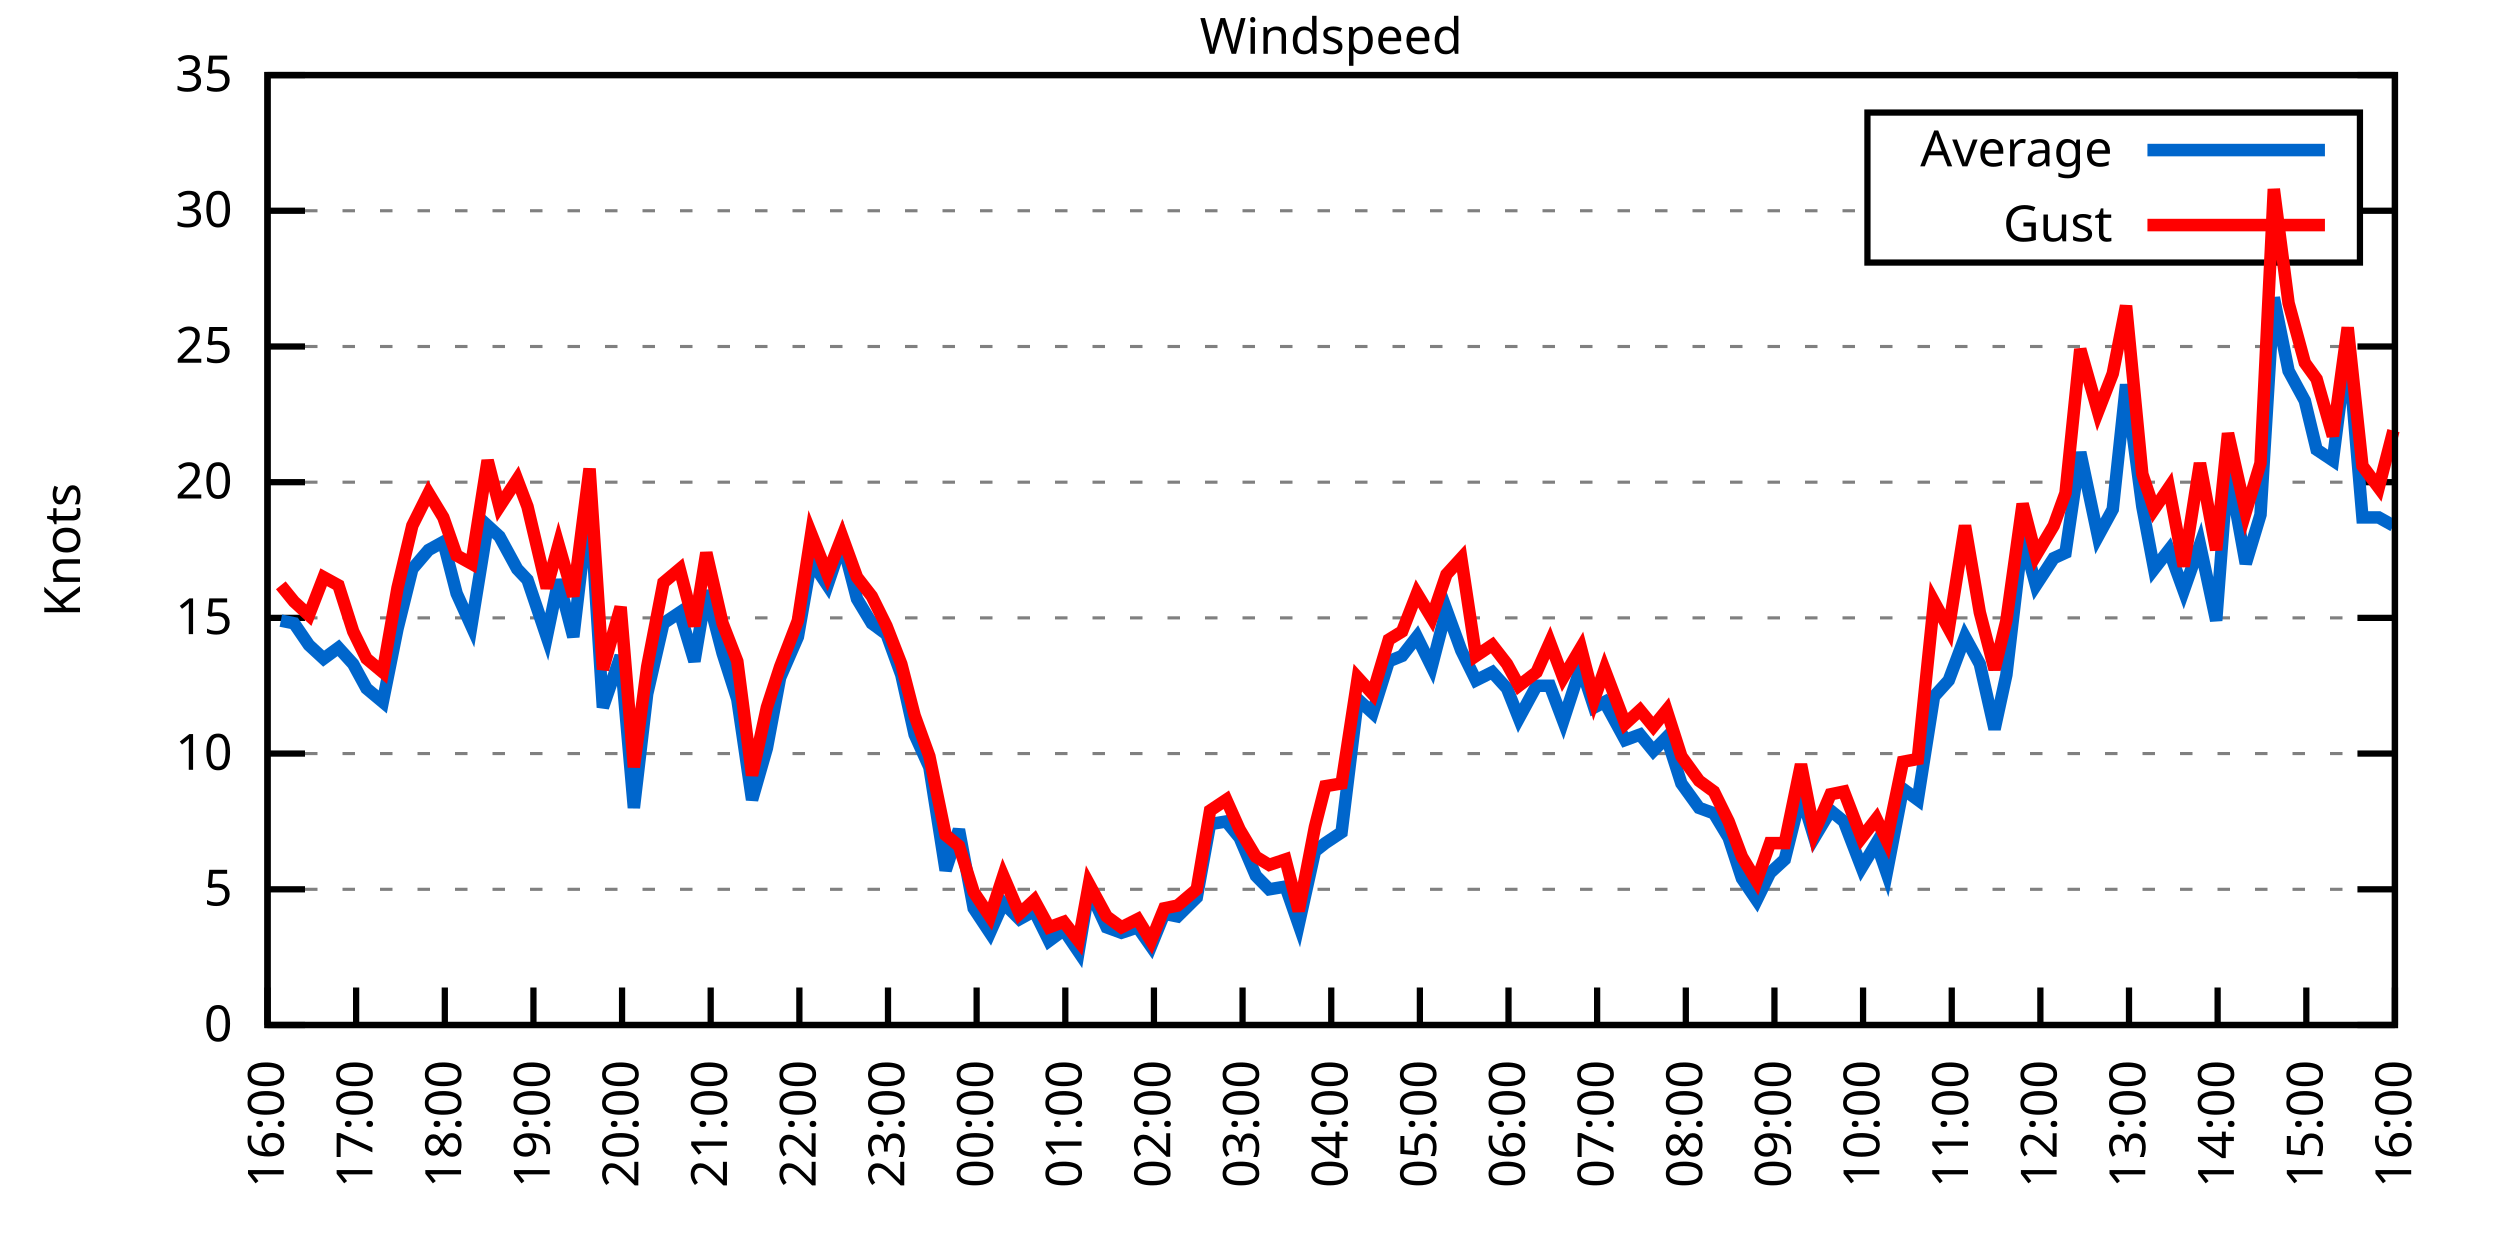
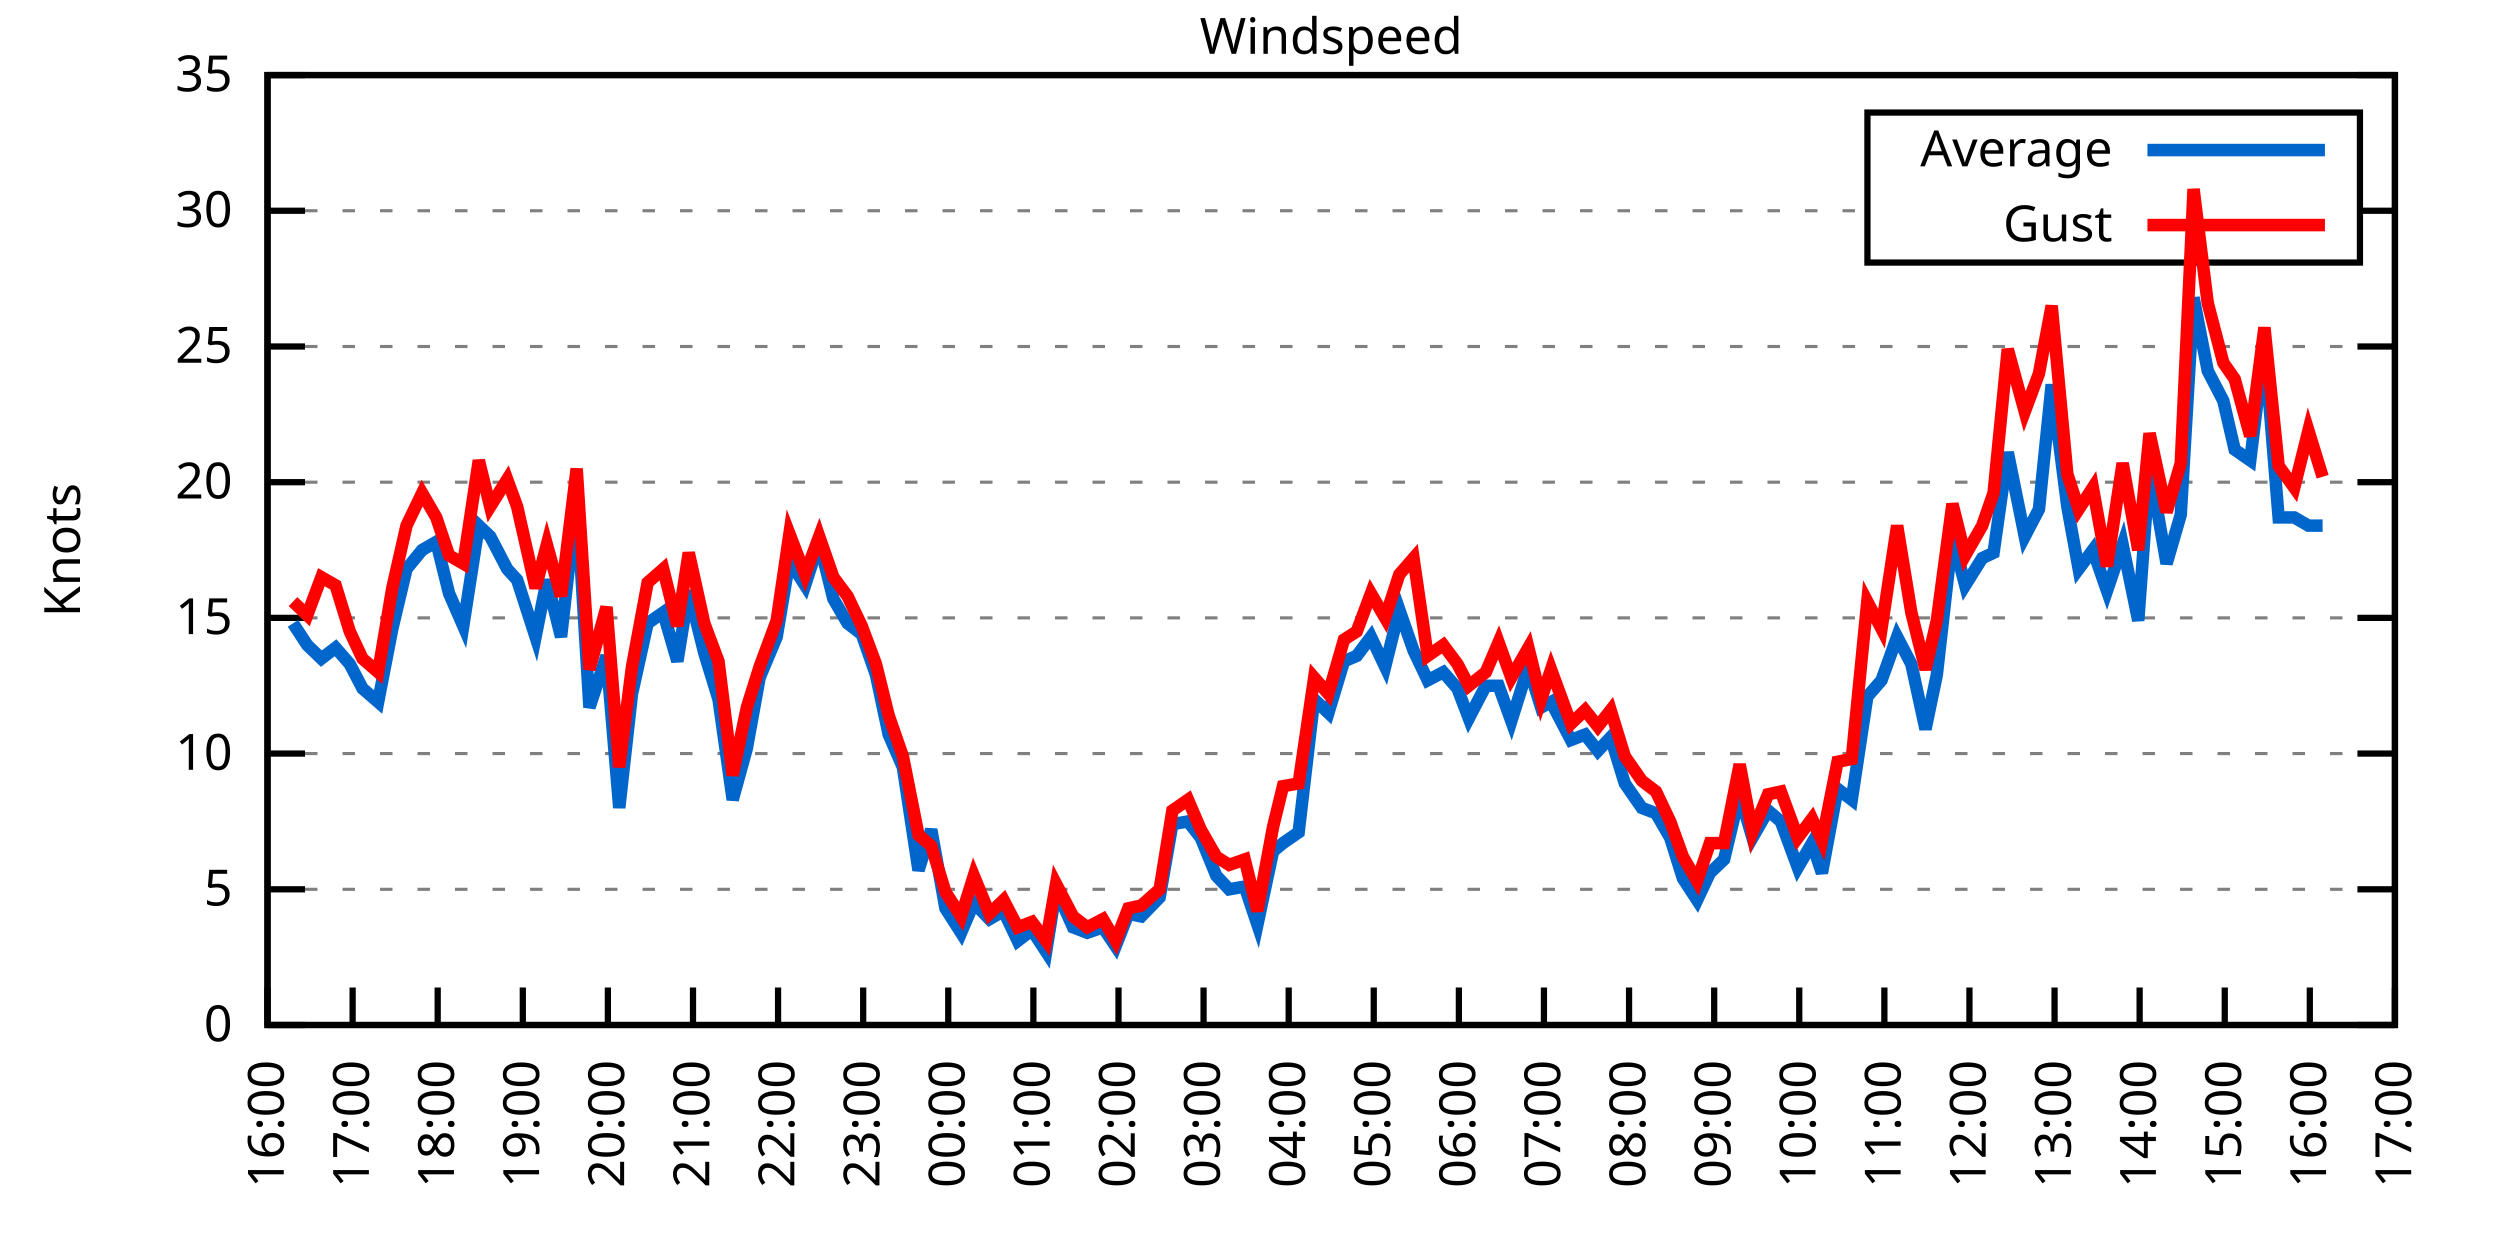
<svg xmlns="http://www.w3.org/2000/svg" xmlns:xlink="http://www.w3.org/1999/xlink" width="400" height="200" viewBox="0 0 400 200">
  <g id="gnuplot_canvas">
    <rect x="0" y="0" width="400" height="200" fill="none" />
    <defs>
      <circle id="gpDot" r="0.5" stroke-width="0.5" stroke="currentColor" />
      <path id="gpPt0" stroke-width="0.333" stroke="currentColor" d="M-1,0 h2 M0,-1 v2" />
      <path id="gpPt1" stroke-width="0.333" stroke="currentColor" d="M-1,-1 L1,1 M1,-1 L-1,1" />
      <path id="gpPt2" stroke-width="0.333" stroke="currentColor" d="M-1,0 L1,0 M0,-1 L0,1 M-1,-1 L1,1 M-1,1 L1,-1" />
      <rect id="gpPt3" stroke-width="0.333" stroke="currentColor" x="-1" y="-1" width="2" height="2" />
      <rect id="gpPt4" stroke-width="0.333" stroke="currentColor" fill="currentColor" x="-1" y="-1" width="2" height="2" />
      <circle id="gpPt5" stroke-width="0.333" stroke="currentColor" cx="0" cy="0" r="1" />
      <use xlink:href="#gpPt5" id="gpPt6" fill="currentColor" stroke="none" />
      <path id="gpPt7" stroke-width="0.333" stroke="currentColor" d="M0,-1.33 L-1.33,0.67 L1.33,0.67 z" />
      <use xlink:href="#gpPt7" id="gpPt8" fill="currentColor" stroke="none" />
      <use xlink:href="#gpPt7" id="gpPt9" stroke="currentColor" transform="rotate(180)" />
      <use xlink:href="#gpPt9" id="gpPt10" fill="currentColor" stroke="none" />
      <use xlink:href="#gpPt3" id="gpPt11" stroke="currentColor" transform="rotate(45)" />
      <use xlink:href="#gpPt11" id="gpPt12" fill="currentColor" stroke="none" />
      <path id="gpPt13" stroke-width="0.333" stroke="currentColor" d="M0,1.330 L1.265,0.411 L0.782,-1.067 L-0.782,-1.076 L-1.265,0.411 z" />
      <use xlink:href="#gpPt13" id="gpPt14" fill="currentColor" stroke="none" />
      <filter id="textbox" filterUnits="objectBoundingBox" x="0" y="0" height="1" width="1">
        <feFlood flood-color="white" flood-opacity="1" result="bgnd" />
        <feComposite in="SourceGraphic" in2="bgnd" operator="atop" />
      </filter>
      <filter id="greybox" filterUnits="objectBoundingBox" x="0" y="0" height="1" width="1">
        <feFlood flood-color="lightgrey" flood-opacity="1" result="grey" />
        <feComposite in="SourceGraphic" in2="grey" operator="atop" />
      </filter>
    </defs>
    <g fill="none" color="white" stroke="currentColor" stroke-width="1.00" stroke-linecap="butt" stroke-linejoin="miter">
</g>
    <g fill="none" color="black" stroke="currentColor" stroke-width="1.00" stroke-linecap="butt" stroke-linejoin="miter">
      <g stroke="none" shape-rendering="crispEdges">
        <polygon fill="rgb(255, 255, 255)" points="42.80,164.00 383.18,164.00 383.18,12.02 42.80,12.02 " />
      </g>
    </g>
    <g fill="none" color="black" stroke="currentColor" stroke-width="1.00" stroke-linecap="butt" stroke-linejoin="miter">
</g>
    <g fill="none" color="black" stroke="black" stroke-width="0.50" stroke-linecap="butt" stroke-linejoin="miter">
</g>
    <g fill="none" color="gray" stroke="currentColor" stroke-width="0.50" stroke-linecap="butt" stroke-linejoin="miter">
      <path stroke="gray" stroke-dasharray="2,4" class="gridline" d="M42.80,164.00 L383.19,164.00  " />
    </g>
    <g fill="none" color="gray" stroke="gray" stroke-width="1.00" stroke-linecap="butt" stroke-linejoin="miter">
</g>
    <g fill="none" color="black" stroke="currentColor" stroke-width="1.00" stroke-linecap="butt" stroke-linejoin="miter">
      <path stroke="black" d="M42.80,164.00 L48.80,164.00 M383.19,164.00 L377.19,164.00  " />
      <g transform="translate(37.20,166.60)" stroke="none" fill="black" font-family="Sans" font-size="8.00" text-anchor="end">
        <text>
          <tspan font-family="Sans"> 0</tspan>
        </text>
      </g>
    </g>
    <g fill="none" color="black" stroke="currentColor" stroke-width="1.00" stroke-linecap="butt" stroke-linejoin="miter">
</g>
    <g fill="none" color="black" stroke="black" stroke-width="0.50" stroke-linecap="butt" stroke-linejoin="miter">
</g>
    <g fill="none" color="gray" stroke="currentColor" stroke-width="0.50" stroke-linecap="butt" stroke-linejoin="miter">
      <path stroke="gray" stroke-dasharray="2,4" class="gridline" d="M42.80,142.29 L383.19,142.29  " />
    </g>
    <g fill="none" color="gray" stroke="gray" stroke-width="1.00" stroke-linecap="butt" stroke-linejoin="miter">
</g>
    <g fill="none" color="black" stroke="currentColor" stroke-width="1.00" stroke-linecap="butt" stroke-linejoin="miter">
      <path stroke="black" d="M42.80,142.29 L48.80,142.29 M383.19,142.29 L377.19,142.29  " />
      <g transform="translate(37.20,144.89)" stroke="none" fill="black" font-family="Sans" font-size="8.00" text-anchor="end">
        <text>
          <tspan font-family="Sans"> 5</tspan>
        </text>
      </g>
    </g>
    <g fill="none" color="black" stroke="currentColor" stroke-width="1.00" stroke-linecap="butt" stroke-linejoin="miter">
</g>
    <g fill="none" color="black" stroke="black" stroke-width="0.50" stroke-linecap="butt" stroke-linejoin="miter">
</g>
    <g fill="none" color="gray" stroke="currentColor" stroke-width="0.50" stroke-linecap="butt" stroke-linejoin="miter">
      <path stroke="gray" stroke-dasharray="2,4" class="gridline" d="M42.80,120.57 L383.19,120.57  " />
    </g>
    <g fill="none" color="gray" stroke="gray" stroke-width="1.00" stroke-linecap="butt" stroke-linejoin="miter">
</g>
    <g fill="none" color="black" stroke="currentColor" stroke-width="1.00" stroke-linecap="butt" stroke-linejoin="miter">
      <path stroke="black" d="M42.80,120.57 L48.80,120.57 M383.19,120.57 L377.19,120.57  " />
      <g transform="translate(37.20,123.17)" stroke="none" fill="black" font-family="Sans" font-size="8.00" text-anchor="end">
        <text>
          <tspan font-family="Sans"> 10</tspan>
        </text>
      </g>
    </g>
    <g fill="none" color="black" stroke="currentColor" stroke-width="1.00" stroke-linecap="butt" stroke-linejoin="miter">
</g>
    <g fill="none" color="black" stroke="black" stroke-width="0.50" stroke-linecap="butt" stroke-linejoin="miter">
</g>
    <g fill="none" color="gray" stroke="currentColor" stroke-width="0.50" stroke-linecap="butt" stroke-linejoin="miter">
      <path stroke="gray" stroke-dasharray="2,4" class="gridline" d="M42.80,98.86 L383.19,98.86  " />
    </g>
    <g fill="none" color="gray" stroke="gray" stroke-width="1.00" stroke-linecap="butt" stroke-linejoin="miter">
</g>
    <g fill="none" color="black" stroke="currentColor" stroke-width="1.00" stroke-linecap="butt" stroke-linejoin="miter">
      <path stroke="black" d="M42.80,98.86 L48.80,98.86 M383.19,98.86 L377.19,98.86  " />
      <g transform="translate(37.20,101.46)" stroke="none" fill="black" font-family="Sans" font-size="8.00" text-anchor="end">
        <text>
          <tspan font-family="Sans"> 15</tspan>
        </text>
      </g>
    </g>
    <g fill="none" color="black" stroke="currentColor" stroke-width="1.00" stroke-linecap="butt" stroke-linejoin="miter">
</g>
    <g fill="none" color="black" stroke="black" stroke-width="0.50" stroke-linecap="butt" stroke-linejoin="miter">
</g>
    <g fill="none" color="gray" stroke="currentColor" stroke-width="0.50" stroke-linecap="butt" stroke-linejoin="miter">
      <path stroke="gray" stroke-dasharray="2,4" class="gridline" d="M42.80,77.15 L383.19,77.15  " />
    </g>
    <g fill="none" color="gray" stroke="gray" stroke-width="1.00" stroke-linecap="butt" stroke-linejoin="miter">
</g>
    <g fill="none" color="black" stroke="currentColor" stroke-width="1.00" stroke-linecap="butt" stroke-linejoin="miter">
      <path stroke="black" d="M42.80,77.15 L48.80,77.15 M383.19,77.15 L377.19,77.15  " />
      <g transform="translate(37.20,79.75)" stroke="none" fill="black" font-family="Sans" font-size="8.00" text-anchor="end">
        <text>
          <tspan font-family="Sans"> 20</tspan>
        </text>
      </g>
    </g>
    <g fill="none" color="black" stroke="currentColor" stroke-width="1.00" stroke-linecap="butt" stroke-linejoin="miter">
</g>
    <g fill="none" color="black" stroke="black" stroke-width="0.50" stroke-linecap="butt" stroke-linejoin="miter">
</g>
    <g fill="none" color="gray" stroke="currentColor" stroke-width="0.50" stroke-linecap="butt" stroke-linejoin="miter">
      <path stroke="gray" stroke-dasharray="2,4" class="gridline" d="M42.80,55.44 L383.19,55.44  " />
    </g>
    <g fill="none" color="gray" stroke="gray" stroke-width="1.00" stroke-linecap="butt" stroke-linejoin="miter">
</g>
    <g fill="none" color="black" stroke="currentColor" stroke-width="1.00" stroke-linecap="butt" stroke-linejoin="miter">
      <path stroke="black" d="M42.80,55.44 L48.80,55.44 M383.19,55.44 L377.19,55.44  " />
      <g transform="translate(37.20,58.04)" stroke="none" fill="black" font-family="Sans" font-size="8.00" text-anchor="end">
        <text>
          <tspan font-family="Sans"> 25</tspan>
        </text>
      </g>
    </g>
    <g fill="none" color="black" stroke="currentColor" stroke-width="1.00" stroke-linecap="butt" stroke-linejoin="miter">
</g>
    <g fill="none" color="black" stroke="black" stroke-width="0.50" stroke-linecap="butt" stroke-linejoin="miter">
</g>
    <g fill="none" color="gray" stroke="currentColor" stroke-width="0.50" stroke-linecap="butt" stroke-linejoin="miter">
      <path stroke="gray" stroke-dasharray="2,4" class="gridline" d="M42.80,33.72 L298.79,33.72 M377.59,33.72 L383.19,33.72  " />
    </g>
    <g fill="none" color="gray" stroke="gray" stroke-width="1.00" stroke-linecap="butt" stroke-linejoin="miter">
</g>
    <g fill="none" color="black" stroke="currentColor" stroke-width="1.00" stroke-linecap="butt" stroke-linejoin="miter">
      <path stroke="black" d="M42.80,33.72 L48.80,33.72 M383.19,33.72 L377.19,33.72  " />
      <g transform="translate(37.20,36.32)" stroke="none" fill="black" font-family="Sans" font-size="8.00" text-anchor="end">
        <text>
          <tspan font-family="Sans"> 30</tspan>
        </text>
      </g>
    </g>
    <g fill="none" color="black" stroke="currentColor" stroke-width="1.00" stroke-linecap="butt" stroke-linejoin="miter">
</g>
    <g fill="none" color="black" stroke="black" stroke-width="0.50" stroke-linecap="butt" stroke-linejoin="miter">
</g>
    <g fill="none" color="gray" stroke="currentColor" stroke-width="0.50" stroke-linecap="butt" stroke-linejoin="miter">
      <path stroke="gray" stroke-dasharray="2,4" class="gridline" d="M42.80,12.01 L383.19,12.01  " />
    </g>
    <g fill="none" color="gray" stroke="gray" stroke-width="1.00" stroke-linecap="butt" stroke-linejoin="miter">
</g>
    <g fill="none" color="black" stroke="currentColor" stroke-width="1.00" stroke-linecap="butt" stroke-linejoin="miter">
      <path stroke="black" d="M42.80,12.01 L48.80,12.01 M383.19,12.01 L377.19,12.01  " />
      <g transform="translate(37.20,14.61)" stroke="none" fill="black" font-family="Sans" font-size="8.00" text-anchor="end">
        <text>
          <tspan font-family="Sans"> 35</tspan>
        </text>
      </g>
    </g>
    <g fill="none" color="black" stroke="currentColor" stroke-width="1.00" stroke-linecap="butt" stroke-linejoin="miter">
      <path stroke="black" d="M42.80,164.00 L42.80,158.00  " />
      <g transform="translate(45.40,169.60) rotate(270.00)" stroke="none" fill="black" font-family="Sans" font-size="8.00" text-anchor="end">
        <text>
          <tspan font-family="Sans">16:00</tspan>
        </text>
      </g>
    </g>
    <g fill="none" color="black" stroke="currentColor" stroke-width="1.00" stroke-linecap="butt" stroke-linejoin="miter">
-       <path stroke="black" d="M56.98,164.00 L56.98,158.00  " />
-       <g transform="translate(59.58,169.60) rotate(270.00)" stroke="none" fill="black" font-family="Sans" font-size="8.00" text-anchor="end">
+       <path stroke="black" d="M56.42,164.00 L56.42,158.00  " />
+       <g transform="translate(59.02,169.60) rotate(270.00)" stroke="none" fill="black" font-family="Sans" font-size="8.00" text-anchor="end">
        <text>
          <tspan font-family="Sans">17:00</tspan>
        </text>
      </g>
    </g>
    <g fill="none" color="black" stroke="currentColor" stroke-width="1.00" stroke-linecap="butt" stroke-linejoin="miter">
-       <path stroke="black" d="M71.17,164.00 L71.17,158.00  " />
-       <g transform="translate(73.77,169.60) rotate(270.00)" stroke="none" fill="black" font-family="Sans" font-size="8.00" text-anchor="end">
+       <path stroke="black" d="M70.03,164.00 L70.03,158.00  " />
+       <g transform="translate(72.63,169.60) rotate(270.00)" stroke="none" fill="black" font-family="Sans" font-size="8.00" text-anchor="end">
        <text>
          <tspan font-family="Sans">18:00</tspan>
        </text>
      </g>
    </g>
    <g fill="none" color="black" stroke="currentColor" stroke-width="1.00" stroke-linecap="butt" stroke-linejoin="miter">
-       <path stroke="black" d="M85.35,164.00 L85.35,158.00  " />
-       <g transform="translate(87.95,169.60) rotate(270.00)" stroke="none" fill="black" font-family="Sans" font-size="8.00" text-anchor="end">
+       <path stroke="black" d="M83.65,164.00 L83.65,158.00  " />
+       <g transform="translate(86.25,169.60) rotate(270.00)" stroke="none" fill="black" font-family="Sans" font-size="8.00" text-anchor="end">
        <text>
          <tspan font-family="Sans">19:00</tspan>
        </text>
      </g>
    </g>
    <g fill="none" color="black" stroke="currentColor" stroke-width="1.00" stroke-linecap="butt" stroke-linejoin="miter">
-       <path stroke="black" d="M99.53,164.00 L99.53,158.00  " />
-       <g transform="translate(102.13,169.60) rotate(270.00)" stroke="none" fill="black" font-family="Sans" font-size="8.00" text-anchor="end">
+       <path stroke="black" d="M97.26,164.00 L97.26,158.00  " />
+       <g transform="translate(99.86,169.60) rotate(270.00)" stroke="none" fill="black" font-family="Sans" font-size="8.00" text-anchor="end">
        <text>
          <tspan font-family="Sans">20:00</tspan>
        </text>
      </g>
    </g>
    <g fill="none" color="black" stroke="currentColor" stroke-width="1.00" stroke-linecap="butt" stroke-linejoin="miter">
-       <path stroke="black" d="M113.71,164.00 L113.71,158.00  " />
-       <g transform="translate(116.31,169.60) rotate(270.00)" stroke="none" fill="black" font-family="Sans" font-size="8.00" text-anchor="end">
+       <path stroke="black" d="M110.88,164.00 L110.88,158.00  " />
+       <g transform="translate(113.48,169.60) rotate(270.00)" stroke="none" fill="black" font-family="Sans" font-size="8.00" text-anchor="end">
        <text>
          <tspan font-family="Sans">21:00</tspan>
        </text>
      </g>
    </g>
    <g fill="none" color="black" stroke="currentColor" stroke-width="1.00" stroke-linecap="butt" stroke-linejoin="miter">
-       <path stroke="black" d="M127.90,164.00 L127.90,158.00  " />
-       <g transform="translate(130.50,169.60) rotate(270.00)" stroke="none" fill="black" font-family="Sans" font-size="8.00" text-anchor="end">
+       <path stroke="black" d="M124.49,164.00 L124.49,158.00  " />
+       <g transform="translate(127.09,169.60) rotate(270.00)" stroke="none" fill="black" font-family="Sans" font-size="8.00" text-anchor="end">
        <text>
          <tspan font-family="Sans">22:00</tspan>
        </text>
      </g>
    </g>
    <g fill="none" color="black" stroke="currentColor" stroke-width="1.00" stroke-linecap="butt" stroke-linejoin="miter">
-       <path stroke="black" d="M142.08,164.00 L142.08,158.00  " />
-       <g transform="translate(144.68,169.60) rotate(270.00)" stroke="none" fill="black" font-family="Sans" font-size="8.00" text-anchor="end">
+       <path stroke="black" d="M138.11,164.00 L138.11,158.00  " />
+       <g transform="translate(140.71,169.60) rotate(270.00)" stroke="none" fill="black" font-family="Sans" font-size="8.00" text-anchor="end">
        <text>
          <tspan font-family="Sans">23:00</tspan>
        </text>
      </g>
    </g>
    <g fill="none" color="black" stroke="currentColor" stroke-width="1.00" stroke-linecap="butt" stroke-linejoin="miter">
-       <path stroke="black" d="M156.26,164.00 L156.26,158.00  " />
-       <g transform="translate(158.86,169.60) rotate(270.00)" stroke="none" fill="black" font-family="Sans" font-size="8.00" text-anchor="end">
+       <path stroke="black" d="M151.72,164.00 L151.72,158.00  " />
+       <g transform="translate(154.32,169.60) rotate(270.00)" stroke="none" fill="black" font-family="Sans" font-size="8.00" text-anchor="end">
        <text>
          <tspan font-family="Sans">00:00</tspan>
        </text>
      </g>
    </g>
    <g fill="none" color="black" stroke="currentColor" stroke-width="1.00" stroke-linecap="butt" stroke-linejoin="miter">
-       <path stroke="black" d="M170.45,164.00 L170.45,158.00  " />
-       <g transform="translate(173.05,169.60) rotate(270.00)" stroke="none" fill="black" font-family="Sans" font-size="8.00" text-anchor="end">
+       <path stroke="black" d="M165.34,164.00 L165.34,158.00  " />
+       <g transform="translate(167.94,169.60) rotate(270.00)" stroke="none" fill="black" font-family="Sans" font-size="8.00" text-anchor="end">
        <text>
          <tspan font-family="Sans">01:00</tspan>
        </text>
      </g>
    </g>
    <g fill="none" color="black" stroke="currentColor" stroke-width="1.00" stroke-linecap="butt" stroke-linejoin="miter">
-       <path stroke="black" d="M184.63,164.00 L184.63,158.00  " />
-       <g transform="translate(187.23,169.60) rotate(270.00)" stroke="none" fill="black" font-family="Sans" font-size="8.00" text-anchor="end">
+       <path stroke="black" d="M178.96,164.00 L178.96,158.00  " />
+       <g transform="translate(181.56,169.60) rotate(270.00)" stroke="none" fill="black" font-family="Sans" font-size="8.00" text-anchor="end">
        <text>
          <tspan font-family="Sans">02:00</tspan>
        </text>
      </g>
    </g>
    <g fill="none" color="black" stroke="currentColor" stroke-width="1.00" stroke-linecap="butt" stroke-linejoin="miter">
-       <path stroke="black" d="M198.81,164.00 L198.81,158.00  " />
-       <g transform="translate(201.41,169.60) rotate(270.00)" stroke="none" fill="black" font-family="Sans" font-size="8.00" text-anchor="end">
+       <path stroke="black" d="M192.57,164.00 L192.57,158.00  " />
+       <g transform="translate(195.17,169.60) rotate(270.00)" stroke="none" fill="black" font-family="Sans" font-size="8.00" text-anchor="end">
        <text>
          <tspan font-family="Sans">03:00</tspan>
        </text>
      </g>
    </g>
    <g fill="none" color="black" stroke="currentColor" stroke-width="1.00" stroke-linecap="butt" stroke-linejoin="miter">
-       <path stroke="black" d="M213.00,164.00 L213.00,158.00  " />
-       <g transform="translate(215.60,169.60) rotate(270.00)" stroke="none" fill="black" font-family="Sans" font-size="8.00" text-anchor="end">
+       <path stroke="black" d="M206.19,164.00 L206.19,158.00  " />
+       <g transform="translate(208.79,169.60) rotate(270.00)" stroke="none" fill="black" font-family="Sans" font-size="8.00" text-anchor="end">
        <text>
          <tspan font-family="Sans">04:00</tspan>
        </text>
      </g>
    </g>
    <g fill="none" color="black" stroke="currentColor" stroke-width="1.00" stroke-linecap="butt" stroke-linejoin="miter">
-       <path stroke="black" d="M227.18,164.00 L227.18,158.00  " />
-       <g transform="translate(229.78,169.60) rotate(270.00)" stroke="none" fill="black" font-family="Sans" font-size="8.00" text-anchor="end">
+       <path stroke="black" d="M219.80,164.00 L219.80,158.00  " />
+       <g transform="translate(222.40,169.60) rotate(270.00)" stroke="none" fill="black" font-family="Sans" font-size="8.00" text-anchor="end">
        <text>
          <tspan font-family="Sans">05:00</tspan>
        </text>
      </g>
    </g>
    <g fill="none" color="black" stroke="currentColor" stroke-width="1.00" stroke-linecap="butt" stroke-linejoin="miter">
-       <path stroke="black" d="M241.36,164.00 L241.36,158.00  " />
-       <g transform="translate(243.96,169.60) rotate(270.00)" stroke="none" fill="black" font-family="Sans" font-size="8.00" text-anchor="end">
+       <path stroke="black" d="M233.42,164.00 L233.42,158.00  " />
+       <g transform="translate(236.02,169.60) rotate(270.00)" stroke="none" fill="black" font-family="Sans" font-size="8.00" text-anchor="end">
        <text>
          <tspan font-family="Sans">06:00</tspan>
        </text>
      </g>
    </g>
    <g fill="none" color="black" stroke="currentColor" stroke-width="1.00" stroke-linecap="butt" stroke-linejoin="miter">
-       <path stroke="black" d="M255.54,164.00 L255.54,158.00  " />
-       <g transform="translate(258.14,169.60) rotate(270.00)" stroke="none" fill="black" font-family="Sans" font-size="8.00" text-anchor="end">
+       <path stroke="black" d="M247.03,164.00 L247.03,158.00  " />
+       <g transform="translate(249.63,169.60) rotate(270.00)" stroke="none" fill="black" font-family="Sans" font-size="8.00" text-anchor="end">
        <text>
          <tspan font-family="Sans">07:00</tspan>
        </text>
      </g>
    </g>
    <g fill="none" color="black" stroke="currentColor" stroke-width="1.00" stroke-linecap="butt" stroke-linejoin="miter">
-       <path stroke="black" d="M269.73,164.00 L269.73,158.00  " />
-       <g transform="translate(272.33,169.60) rotate(270.00)" stroke="none" fill="black" font-family="Sans" font-size="8.00" text-anchor="end">
+       <path stroke="black" d="M260.65,164.00 L260.65,158.00  " />
+       <g transform="translate(263.25,169.60) rotate(270.00)" stroke="none" fill="black" font-family="Sans" font-size="8.00" text-anchor="end">
        <text>
          <tspan font-family="Sans">08:00</tspan>
        </text>
      </g>
    </g>
    <g fill="none" color="black" stroke="currentColor" stroke-width="1.00" stroke-linecap="butt" stroke-linejoin="miter">
-       <path stroke="black" d="M283.91,164.00 L283.91,158.00  " />
-       <g transform="translate(286.51,169.60) rotate(270.00)" stroke="none" fill="black" font-family="Sans" font-size="8.00" text-anchor="end">
+       <path stroke="black" d="M274.27,164.00 L274.27,158.00  " />
+       <g transform="translate(276.87,169.60) rotate(270.00)" stroke="none" fill="black" font-family="Sans" font-size="8.00" text-anchor="end">
        <text>
          <tspan font-family="Sans">09:00</tspan>
        </text>
      </g>
    </g>
    <g fill="none" color="black" stroke="currentColor" stroke-width="1.00" stroke-linecap="butt" stroke-linejoin="miter">
-       <path stroke="black" d="M298.09,164.00 L298.09,158.00  " />
-       <g transform="translate(300.69,169.60) rotate(270.00)" stroke="none" fill="black" font-family="Sans" font-size="8.00" text-anchor="end">
+       <path stroke="black" d="M287.88,164.00 L287.88,158.00  " />
+       <g transform="translate(290.48,169.60) rotate(270.00)" stroke="none" fill="black" font-family="Sans" font-size="8.00" text-anchor="end">
        <text>
          <tspan font-family="Sans">10:00</tspan>
        </text>
      </g>
    </g>
    <g fill="none" color="black" stroke="currentColor" stroke-width="1.00" stroke-linecap="butt" stroke-linejoin="miter">
-       <path stroke="black" d="M312.28,164.00 L312.28,158.00  " />
-       <g transform="translate(314.88,169.60) rotate(270.00)" stroke="none" fill="black" font-family="Sans" font-size="8.00" text-anchor="end">
+       <path stroke="black" d="M301.50,164.00 L301.50,158.00  " />
+       <g transform="translate(304.10,169.60) rotate(270.00)" stroke="none" fill="black" font-family="Sans" font-size="8.00" text-anchor="end">
        <text>
          <tspan font-family="Sans">11:00</tspan>
        </text>
      </g>
    </g>
    <g fill="none" color="black" stroke="currentColor" stroke-width="1.00" stroke-linecap="butt" stroke-linejoin="miter">
-       <path stroke="black" d="M326.46,164.00 L326.46,158.00  " />
-       <g transform="translate(329.06,169.60) rotate(270.00)" stroke="none" fill="black" font-family="Sans" font-size="8.00" text-anchor="end">
+       <path stroke="black" d="M315.11,164.00 L315.11,158.00  " />
+       <g transform="translate(317.71,169.60) rotate(270.00)" stroke="none" fill="black" font-family="Sans" font-size="8.00" text-anchor="end">
        <text>
          <tspan font-family="Sans">12:00</tspan>
        </text>
      </g>
    </g>
    <g fill="none" color="black" stroke="currentColor" stroke-width="1.00" stroke-linecap="butt" stroke-linejoin="miter">
-       <path stroke="black" d="M340.64,164.00 L340.64,158.00  " />
-       <g transform="translate(343.24,169.60) rotate(270.00)" stroke="none" fill="black" font-family="Sans" font-size="8.00" text-anchor="end">
+       <path stroke="black" d="M328.73,164.00 L328.73,158.00  " />
+       <g transform="translate(331.33,169.60) rotate(270.00)" stroke="none" fill="black" font-family="Sans" font-size="8.00" text-anchor="end">
        <text>
          <tspan font-family="Sans">13:00</tspan>
        </text>
      </g>
    </g>
    <g fill="none" color="black" stroke="currentColor" stroke-width="1.00" stroke-linecap="butt" stroke-linejoin="miter">
-       <path stroke="black" d="M354.82,164.00 L354.82,158.00  " />
-       <g transform="translate(357.42,169.60) rotate(270.00)" stroke="none" fill="black" font-family="Sans" font-size="8.00" text-anchor="end">
+       <path stroke="black" d="M342.34,164.00 L342.34,158.00  " />
+       <g transform="translate(344.94,169.60) rotate(270.00)" stroke="none" fill="black" font-family="Sans" font-size="8.00" text-anchor="end">
        <text>
          <tspan font-family="Sans">14:00</tspan>
        </text>
      </g>
    </g>
    <g fill="none" color="black" stroke="currentColor" stroke-width="1.00" stroke-linecap="butt" stroke-linejoin="miter">
-       <path stroke="black" d="M369.01,164.00 L369.01,158.00  " />
-       <g transform="translate(371.61,169.60) rotate(270.00)" stroke="none" fill="black" font-family="Sans" font-size="8.00" text-anchor="end">
+       <path stroke="black" d="M355.96,164.00 L355.96,158.00  " />
+       <g transform="translate(358.56,169.60) rotate(270.00)" stroke="none" fill="black" font-family="Sans" font-size="8.00" text-anchor="end">
        <text>
          <tspan font-family="Sans">15:00</tspan>
+         </text>
+       </g>
+     </g>
+     <g fill="none" color="black" stroke="currentColor" stroke-width="1.00" stroke-linecap="butt" stroke-linejoin="miter">
+       <path stroke="black" d="M369.57,164.00 L369.57,158.00  " />
+       <g transform="translate(372.17,169.60) rotate(270.00)" stroke="none" fill="black" font-family="Sans" font-size="8.00" text-anchor="end">
+         <text>
+           <tspan font-family="Sans">16:00</tspan>
        </text>
      </g>
    </g>
    <g fill="none" color="black" stroke="currentColor" stroke-width="1.00" stroke-linecap="butt" stroke-linejoin="miter">
      <path stroke="black" d="M383.19,164.00 L383.19,158.00  " />
      <g transform="translate(385.79,169.60) rotate(270.00)" stroke="none" fill="black" font-family="Sans" font-size="8.00" text-anchor="end">
        <text>
-           <tspan font-family="Sans">16:00</tspan>
+           <tspan font-family="Sans">17:00</tspan>
        </text>
      </g>
    </g>
    <g fill="none" color="black" stroke="currentColor" stroke-width="1.00" stroke-linecap="butt" stroke-linejoin="miter">
</g>
    <g fill="none" color="black" stroke="currentColor" stroke-width="1.00" stroke-linecap="butt" stroke-linejoin="miter">
      <path stroke="black" d="M42.80,12.01 L42.80,164.00 L383.19,164.00 L383.19,12.01 L42.80,12.01 Z  " />
    </g>
    <g fill="none" color="black" stroke="currentColor" stroke-width="1.00" stroke-linecap="butt" stroke-linejoin="miter">
</g>
    <g fill="none" color="black" stroke="currentColor" stroke-width="1.00" stroke-linecap="butt" stroke-linejoin="miter">
      <path stroke="black" d="M298.79,42.01 L298.79,18.01 L377.59,18.01 L377.59,42.01 L298.79,42.01 Z  " />
    </g>
    <g id="Windspeed_plot_1">
      <g fill="none" color="white" stroke="black" stroke-width="2.00" stroke-linecap="butt" stroke-linejoin="miter">
</g>
      <g fill="none" color="black" stroke="currentColor" stroke-width="2.00" stroke-linecap="butt" stroke-linejoin="miter">
        <g transform="translate(337.99,26.61)" stroke="none" fill="black" font-family="Sans" font-size="8.00" text-anchor="end">
          <text>
            <tspan font-family="Sans">Average</tspan>
          </text>
        </g>
      </g>
      <g fill="none" color="black" stroke="currentColor" stroke-width="2.00" stroke-linecap="butt" stroke-linejoin="miter">
-         <path stroke="rgb(  0, 102, 204)" d="M343.59,24.01 L371.99,24.01 M44.93,99.30 L47.05,99.73 L49.42,103.20 L51.78,105.38 L54.15,103.64 L56.51,106.24   L58.64,110.15 L61.24,112.32 L63.60,100.60 L65.97,91.04 L68.57,88.00 L70.93,86.70 L73.06,94.95 L75.42,100.16   L78.02,84.10 L79.91,85.83 L82.75,91.04 L84.40,92.78 L87.48,101.90 L89.37,92.78 L91.73,101.90 L94.33,79.75   L96.46,113.19 L99.30,104.94 L101.42,129.26 L103.55,111.02 L106.15,99.73 L108.75,97.99 L111.11,105.81 L113.01,94.52   L115.61,104.51 L117.97,111.89 L120.33,127.96 L122.70,119.71 L124.82,108.42 L127.66,101.90 L129.79,89.74 L132.39,93.65   L134.75,86.70 L137.12,95.82 L139.48,99.73 L141.84,101.47 L144.21,107.98 L146.34,117.53 L148.70,122.75 L151.30,139.25   L153.43,132.73 L155.79,145.33 L158.39,149.24 L160.52,144.46 L163.12,147.06 L165.48,145.76 L167.85,150.54 L170.21,148.80   L172.57,152.28 L174.23,142.29 L177.06,148.37 L179.43,149.24 L182.03,148.37 L184.16,151.41 L186.28,146.20 L188.41,146.63   L191.48,143.59 L193.61,131.86 L196.21,131.43 L198.34,134.04 L200.94,140.12 L203.07,142.29 L205.67,141.85 L207.79,147.93   L210.39,136.21 L212.05,134.90 L214.65,133.17 L217.25,111.89 L219.61,114.06 L222.21,105.81 L224.34,104.94 L226.71,101.90   L229.07,106.68 L231.43,97.56 L233.80,104.07 L236.16,108.85 L238.76,107.55 L241.12,110.15 L243.02,114.93 L245.85,109.72   L247.98,109.72 L250.11,115.36 L252.94,106.68 L255.07,113.19 L256.73,112.32 L260.04,118.40 L262.40,117.53 L264.53,120.14   L266.65,117.97 L269.02,125.35 L271.85,129.26 L274.22,130.13 L276.58,134.04 L278.71,140.55 L281.07,144.02 L283.20,139.68   L285.56,137.51 L288.16,127.09 L290.29,134.04 L292.89,129.69 L295.02,131.43 L297.86,138.81 L300.22,134.90 L301.87,139.68   L304.47,126.22 L306.84,127.96 L309.44,111.45 L311.80,108.85 L314.40,101.90 L316.77,106.24 L319.13,116.67 L321.02,107.98   L323.62,85.83 L325.75,93.65 L328.59,89.31 L330.48,88.44 L332.84,72.37 L335.68,85.83 L338.04,81.49 L340.17,61.52   L342.77,81.06 L344.66,91.04 L347.02,88.00 L349.39,94.52 L351.99,87.14 L354.59,99.30 L356.48,74.54 L359.32,90.18   L361.68,82.36 L363.81,47.62 L366.17,59.34 L368.77,64.12 L370.66,71.94 L373.26,73.67 L375.63,55.00 L377.99,82.79   L380.59,82.79 L382.95,84.10  " />
+         <path stroke="rgb(  0, 102, 204)" d="M343.59,24.01 L371.99,24.01 M46.88,99.73 L49.15,103.20 L51.42,105.38 L53.69,103.64 L55.96,106.24 L58.00,110.15   L60.50,112.32 L62.77,100.60 L65.04,91.04 L67.54,88.00 L69.80,86.70 L71.85,94.95 L74.12,100.16 L76.61,84.10   L78.43,85.83 L81.15,91.04 L82.74,92.78 L85.69,101.90 L87.50,92.78 L89.77,101.90 L92.27,79.75 L94.31,113.19   L97.04,104.94 L99.08,129.26 L101.12,111.02 L103.62,99.73 L106.11,97.99 L108.38,105.81 L110.20,94.52 L112.69,104.51   L114.96,111.89 L117.23,127.96 L119.50,119.71 L121.54,108.42 L124.27,101.90 L126.31,89.74 L128.81,93.65 L131.07,86.70   L133.34,95.82 L135.61,99.73 L137.88,101.47 L140.15,107.98 L142.19,117.53 L144.46,122.75 L146.96,139.25 L149.00,132.73   L151.27,145.33 L153.77,149.24 L155.81,144.46 L158.31,147.06 L160.57,145.76 L162.84,150.54 L165.11,148.80 L167.38,152.28   L168.97,142.29 L171.69,148.37 L173.96,149.24 L176.46,148.37 L178.50,151.41 L180.54,146.20 L182.59,146.63 L185.54,143.59   L187.58,131.86 L190.08,131.43 L192.12,134.04 L194.61,140.12 L196.66,142.29 L199.15,141.85 L201.19,147.93 L203.69,136.21   L205.28,134.90 L207.78,133.17 L210.27,111.89 L212.54,114.06 L215.04,105.81 L217.08,104.94 L219.35,101.90 L221.62,106.68   L223.89,97.56 L226.16,104.07 L228.43,108.85 L230.92,107.55 L233.19,110.15 L235.01,114.93 L237.73,109.72 L239.77,109.72   L241.81,115.36 L244.54,106.68 L246.58,113.19 L248.17,112.32 L251.35,118.40 L253.61,117.53 L255.66,120.14 L257.70,117.97   L259.97,125.35 L262.69,129.26 L264.96,130.13 L267.23,134.04 L269.27,140.55 L271.54,144.02 L273.58,139.68 L275.85,137.51   L278.35,127.09 L280.39,134.04 L282.89,129.69 L284.93,131.43 L287.65,138.81 L289.92,134.90 L291.51,139.68 L294.01,126.22   L296.28,127.96 L298.77,111.45 L301.04,108.85 L303.54,101.90 L305.81,106.24 L308.08,116.67 L309.89,107.98 L312.39,85.83   L314.43,93.65 L317.15,89.31 L318.97,88.44 L321.24,72.37 L323.96,85.83 L326.23,81.49 L328.27,61.52 L330.77,81.06   L332.59,91.04 L334.85,88.00 L337.12,94.52 L339.62,87.14 L342.12,99.30 L343.93,74.54 L346.65,90.18 L348.92,82.36   L350.97,47.62 L353.24,59.34 L355.73,64.12 L357.55,71.94 L360.04,73.67 L362.31,55.00 L364.58,82.79 L367.08,82.79   L369.35,84.10 L371.62,84.10  " />
      </g>
    </g>
    <g id="Windspeed_plot_2">
      <g fill="none" color="black" stroke="currentColor" stroke-width="2.00" stroke-linecap="butt" stroke-linejoin="miter">
        <g transform="translate(337.99,38.61)" stroke="none" fill="black" font-family="Sans" font-size="8.00" text-anchor="end">
          <text>
            <tspan font-family="Sans">Gust</tspan>
          </text>
        </g>
      </g>
      <g fill="none" color="black" stroke="currentColor" stroke-width="2.00" stroke-linecap="butt" stroke-linejoin="miter">
-         <path stroke="rgb(255,   0,   0)" d="M343.59,36.01 L371.99,36.01 M44.93,93.65 L47.05,96.26 L49.42,98.43 L51.78,92.35 L54.15,93.65 L56.51,101.03   L58.64,105.38 L61.24,107.55 L63.60,94.08 L65.97,84.10 L68.57,78.89 L70.93,82.79 L73.06,88.87 L75.42,90.18   L78.02,73.67 L79.91,81.06 L82.75,76.71 L84.40,81.06 L87.48,94.08 L89.37,87.14 L91.73,95.39 L94.33,74.98   L96.46,107.11 L99.30,97.12 L101.42,122.75 L103.55,106.68 L106.15,93.22 L108.75,91.04 L111.11,100.16 L113.01,88.44   L115.61,99.73 L117.97,105.81 L120.33,124.05 L122.70,113.19 L124.82,106.68 L127.66,99.30 L129.79,85.40 L132.39,91.91   L134.75,85.83 L137.12,92.35 L139.48,95.39 L141.84,100.16 L144.21,106.24 L146.34,114.49 L148.70,121.01 L151.30,133.60   L153.43,135.34 L155.79,142.72 L158.39,146.63 L160.52,140.12 L163.12,146.20 L165.48,144.02 L167.85,148.37 L170.21,147.50   L172.57,150.54 L174.23,141.42 L177.06,146.63 L179.43,148.37 L182.03,147.06 L184.16,150.54 L186.28,145.33 L188.41,144.89   L191.48,142.29 L193.61,129.69 L196.21,127.96 L198.34,132.73 L200.94,137.08 L203.07,138.38 L205.67,137.51 L207.79,145.76   L210.39,132.30 L212.05,125.79 L214.65,125.35 L217.25,108.42 L219.61,111.02 L222.21,102.34 L224.34,101.03 L226.71,94.95   L229.07,98.86 L231.43,91.91 L233.80,89.31 L236.16,104.94 L238.76,103.20 L241.12,106.24 L243.02,109.72 L245.85,107.55   L247.98,102.77 L250.11,108.42 L252.94,103.64 L255.07,111.89 L256.73,107.11 L260.04,115.80 L262.40,113.63 L264.53,116.23   L266.65,113.63 L269.02,121.01 L271.85,124.92 L274.22,126.65 L276.58,131.43 L278.71,137.08 L281.07,140.98 L283.20,134.90   L285.56,134.90 L288.16,122.31 L290.29,133.17 L292.89,127.09 L295.02,126.65 L297.86,134.04 L300.22,131.00 L301.87,134.47   L304.47,121.88 L306.84,121.44 L309.44,96.26 L311.80,100.60 L314.40,84.10 L316.77,97.99 L319.13,107.11 L321.02,99.30   L323.62,80.62 L325.75,88.87 L328.59,84.10 L330.48,78.89 L332.84,55.87 L335.68,65.86 L338.04,59.78 L340.17,48.92   L342.77,75.85 L344.66,81.49 L347.02,78.02 L349.39,90.61 L351.99,74.11 L354.59,88.00 L356.48,69.33 L359.32,81.93   L361.68,74.11 L363.81,30.25 L366.17,48.49 L368.77,58.04 L370.66,60.65 L373.26,69.77 L375.63,52.40 L377.99,74.54   L380.59,78.02 L382.95,68.90  " />
+         <path stroke="rgb(255,   0,   0)" d="M343.59,36.01 L371.99,36.01 M46.88,96.26 L49.15,98.43 L51.42,92.35 L53.69,93.65 L55.96,101.03 L58.00,105.38   L60.50,107.55 L62.77,94.08 L65.04,84.10 L67.54,78.89 L69.80,82.79 L71.85,88.87 L74.12,90.18 L76.61,73.67   L78.43,81.06 L81.15,76.71 L82.74,81.06 L85.69,94.08 L87.50,87.14 L89.77,95.39 L92.27,74.98 L94.31,107.11   L97.04,97.12 L99.08,122.75 L101.12,106.68 L103.62,93.22 L106.11,91.04 L108.38,100.16 L110.20,88.44 L112.69,99.73   L114.96,105.81 L117.23,124.05 L119.50,113.19 L121.54,106.68 L124.27,99.30 L126.31,85.40 L128.81,91.91 L131.07,85.83   L133.34,92.35 L135.61,95.39 L137.88,100.16 L140.15,106.24 L142.19,114.49 L144.46,121.01 L146.96,133.60 L149.00,135.34   L151.27,142.72 L153.77,146.63 L155.81,140.12 L158.31,146.20 L160.57,144.02 L162.84,148.37 L165.11,147.50 L167.38,150.54   L168.97,141.42 L171.69,146.63 L173.96,148.37 L176.46,147.06 L178.50,150.54 L180.54,145.33 L182.59,144.89 L185.54,142.29   L187.58,129.69 L190.08,127.96 L192.12,132.73 L194.61,137.08 L196.66,138.38 L199.15,137.51 L201.19,145.76 L203.69,132.30   L205.28,125.79 L207.78,125.35 L210.27,108.42 L212.54,111.02 L215.04,102.34 L217.08,101.03 L219.35,94.95 L221.62,98.86   L223.89,91.91 L226.16,89.31 L228.43,104.94 L230.92,103.20 L233.19,106.24 L235.01,109.72 L237.73,107.55 L239.77,102.77   L241.81,108.42 L244.54,103.64 L246.58,111.89 L248.17,107.11 L251.35,115.80 L253.61,113.63 L255.66,116.23 L257.70,113.63   L259.97,121.01 L262.69,124.92 L264.96,126.65 L267.23,131.43 L269.27,137.08 L271.54,140.98 L273.58,134.90 L275.85,134.90   L278.35,122.31 L280.39,133.17 L282.89,127.09 L284.93,126.65 L287.65,134.04 L289.92,131.00 L291.51,134.47 L294.01,121.88   L296.28,121.44 L298.77,96.26 L301.04,100.60 L303.54,84.10 L305.81,97.99 L308.08,107.11 L309.89,99.30 L312.39,80.62   L314.43,88.87 L317.15,84.10 L318.97,78.89 L321.24,55.87 L323.96,65.86 L326.23,59.78 L328.27,48.92 L330.77,75.85   L332.59,81.49 L334.85,78.02 L337.12,90.61 L339.62,74.11 L342.12,88.00 L343.93,69.33 L346.65,81.93 L348.92,74.11   L350.97,30.25 L353.24,48.49 L355.73,58.04 L357.55,60.65 L360.04,69.77 L362.31,52.40 L364.58,74.54 L367.08,78.02   L369.35,68.90 L371.62,76.28  " />
      </g>
    </g>
    <g fill="none" color="black" stroke="currentColor" stroke-width="2.00" stroke-linecap="butt" stroke-linejoin="miter">
</g>
    <g fill="none" color="black" stroke="black" stroke-width="1.00" stroke-linecap="butt" stroke-linejoin="miter">
</g>
    <g fill="none" color="black" stroke="currentColor" stroke-width="1.00" stroke-linecap="butt" stroke-linejoin="miter">
      <path stroke="black" d="M42.80,12.01 L42.80,164.00 L383.19,164.00 L383.19,12.01 L42.80,12.01 Z  " />
      <g transform="translate(12.80,88.01) rotate(270.00)" stroke="none" fill="black" font-family="Sans" font-size="8.00" text-anchor="middle">
        <text>
          <tspan font-family="Sans">Knots</tspan>
        </text>
      </g>
    </g>
    <g fill="none" color="black" stroke="currentColor" stroke-width="1.00" stroke-linecap="butt" stroke-linejoin="miter">
</g>
    <g fill="none" color="black" stroke="currentColor" stroke-width="1.00" stroke-linecap="butt" stroke-linejoin="miter">
      <g transform="translate(212.99,8.61)" stroke="none" fill="black" font-family="Sans" font-size="8.00" text-anchor="middle">
        <text>
          <tspan font-family="Sans">Windspeed</tspan>
        </text>
      </g>
    </g>
    <g fill="none" color="black" stroke="currentColor" stroke-width="1.00" stroke-linecap="butt" stroke-linejoin="miter">
</g>
  </g>
</svg>
